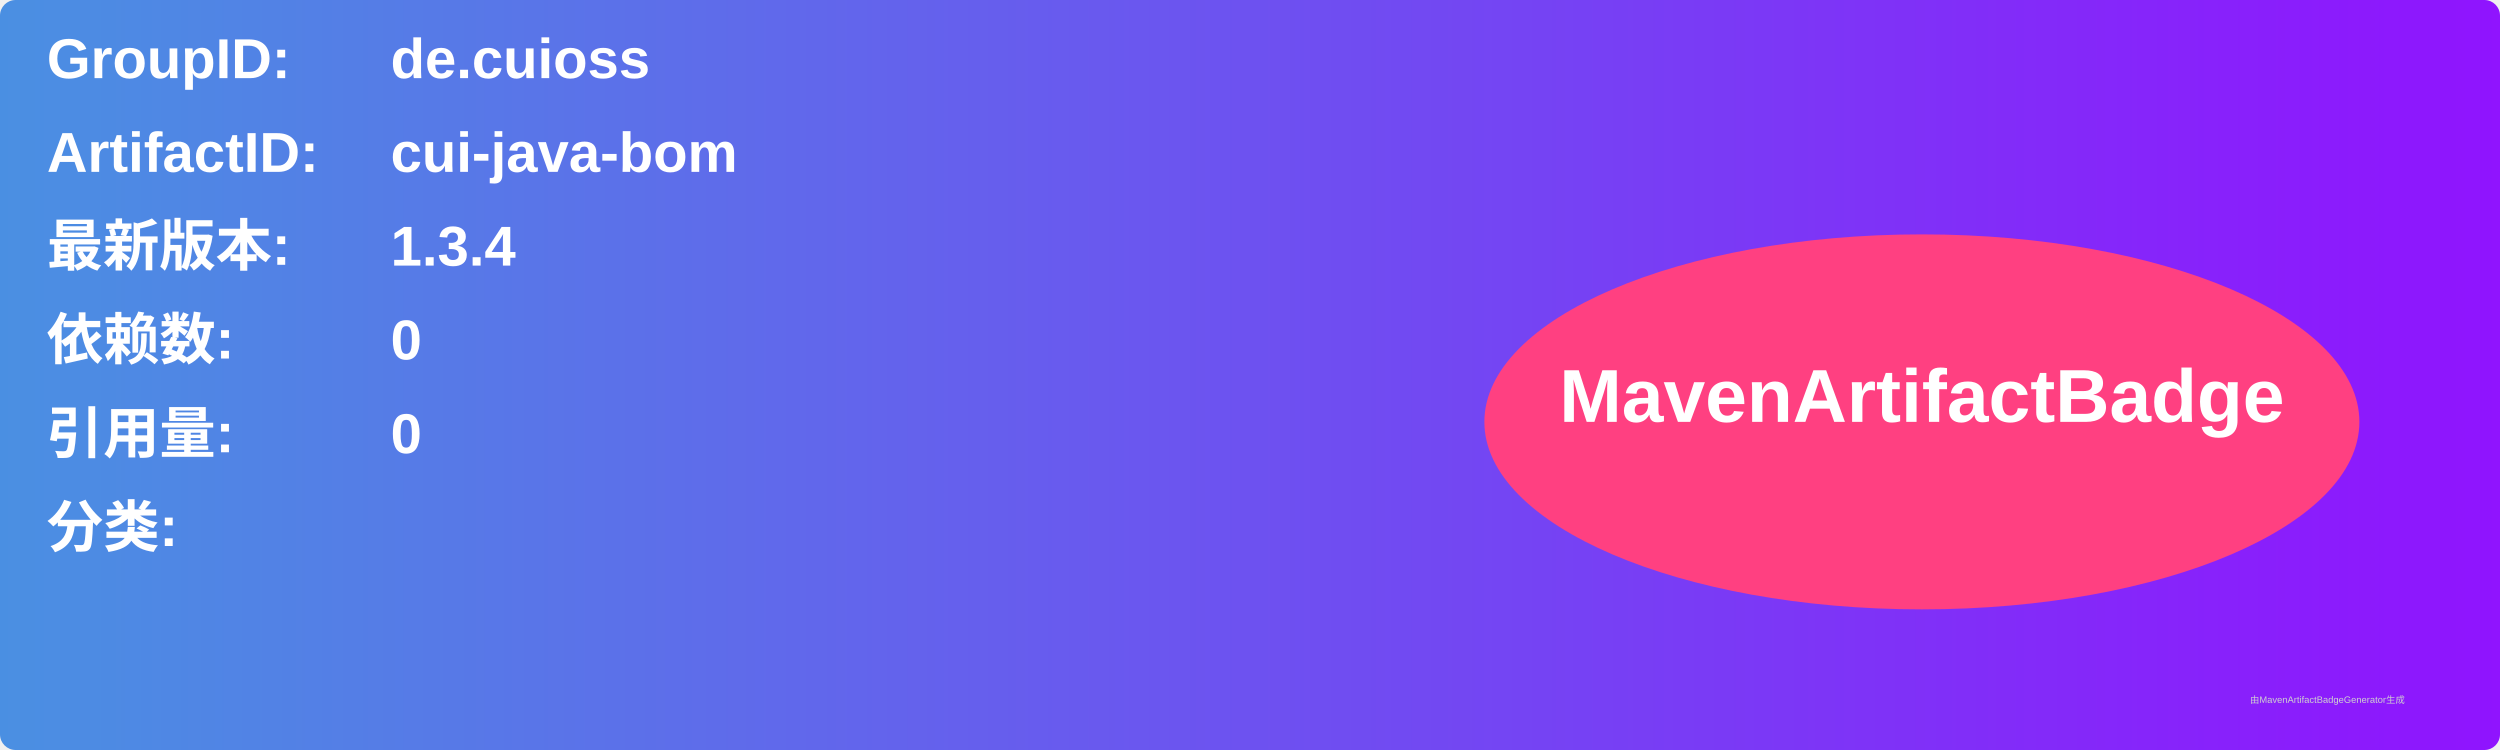
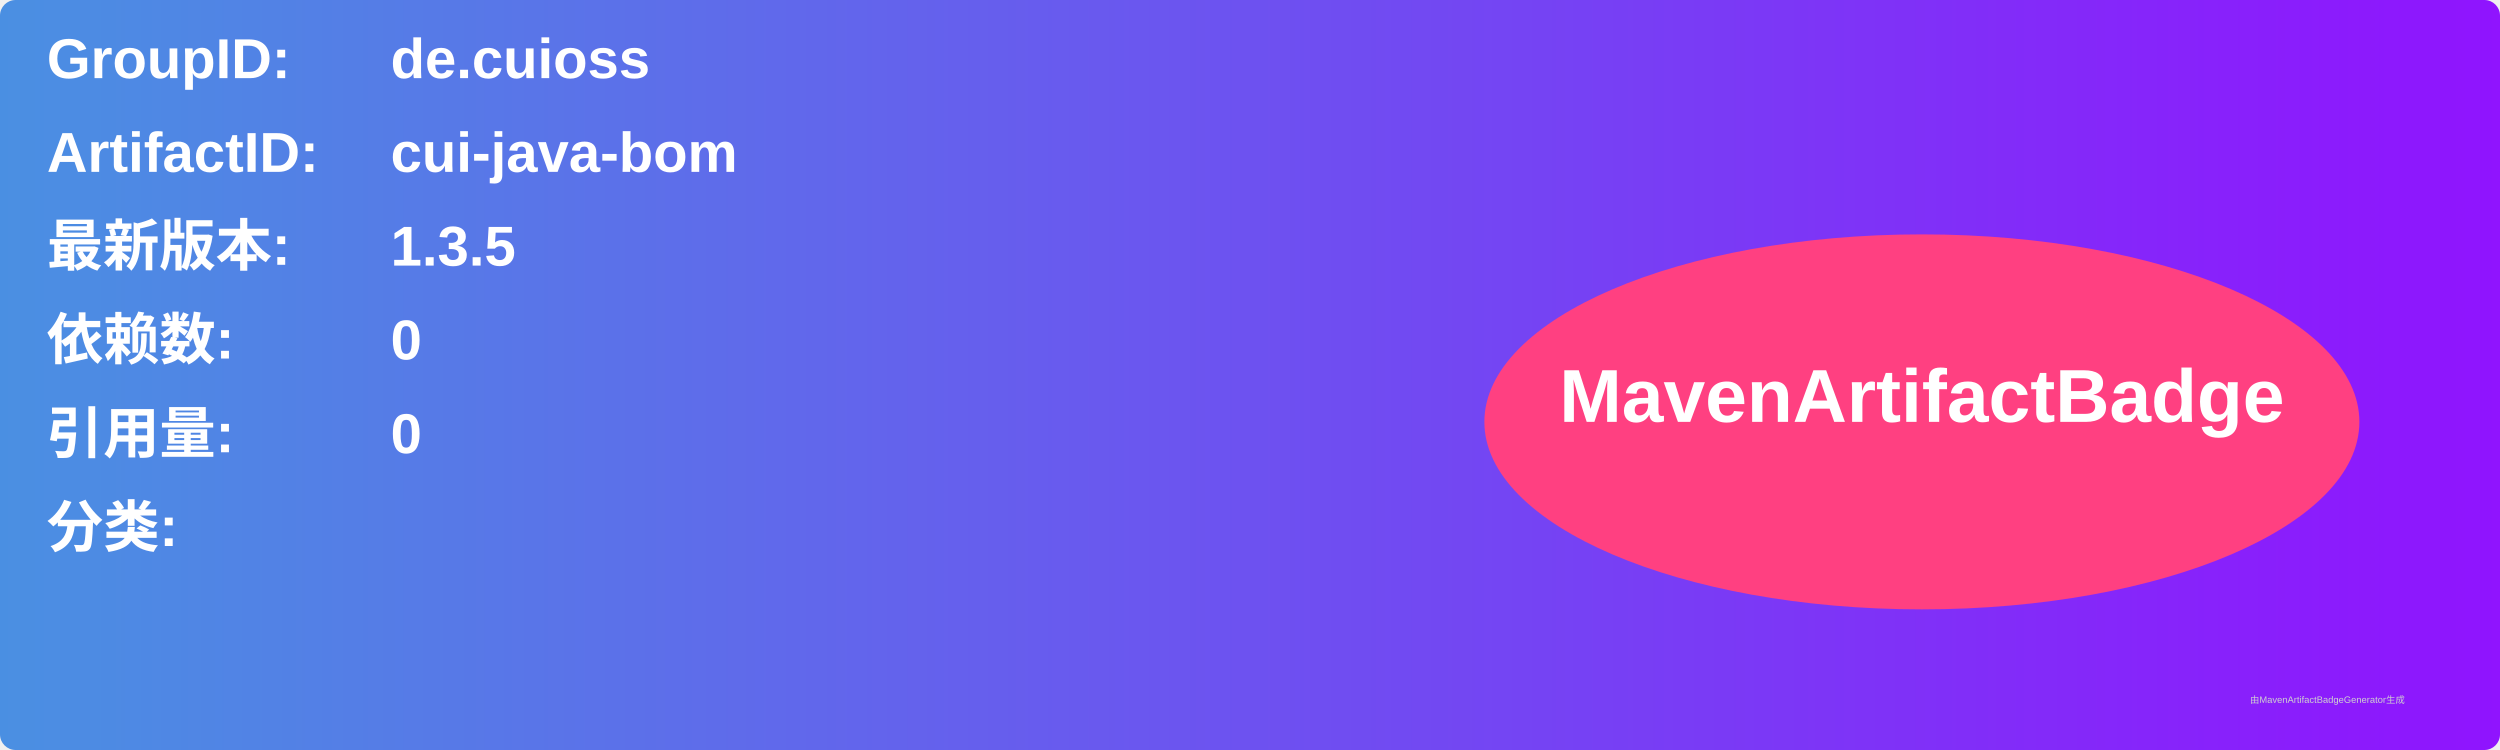
<svg xmlns="http://www.w3.org/2000/svg" width="800" height="240" viewBox="0 0 800 240">
  <linearGradient id="grad" x1="0%" y1="0%" x2="100%" y2="0%">
    <stop offset="0%" stop-color="#4a90e2" />
    <stop offset="100%" stop-color="#9013fe" />
  </linearGradient>
  <rect width="100%" height="100%" rx="5" ry="5" fill="url(#grad)" />
  <g transform="translate(15, 15)">
    <text x="0" y="10" font-family="Arial" font-size="18" fill="white" font-weight="bold" width="260">GroupID:</text>
    <text x="110" y="10" font-family="Arial" font-size="18" fill="white" font-weight="bold" width="460">de.cuioss</text>
    <text x="0" y="40" font-family="Arial" font-size="18" fill="white" font-weight="bold" width="260">ArtifactID:</text>
    <text x="110" y="40" font-family="Arial" font-size="18" fill="white" font-weight="bold" width="460">cui-java-bom</text>
    <text x="0" y="70" font-family="Arial" font-size="18" fill="white" font-weight="bold">最新版本:</text>
    <text x="110" y="70" font-family="Arial" font-size="18" fill="white" font-weight="bold">
-       <tspan font-weight="bold">1.3.4</tspan>
+       <tspan font-weight="bold">1.3.5</tspan>
    </text>
    <text x="0" y="100" font-family="Arial" font-size="18" fill="white" font-weight="bold">依赖数: </text>
    <text x="110" y="100" font-family="Arial" font-size="18" fill="white">
      <tspan font-weight="bold">0</tspan>
    </text>
    <text x="0" y="130" font-family="Arial" font-size="18" fill="white" font-weight="bold">引用量: </text>
    <text x="110" y="130" font-family="Arial" font-size="18" fill="white">
      <tspan font-weight="bold">0</tspan>
    </text>
    <text x="0" y="160" font-family="Arial" font-size="18" fill="white" font-weight="bold">分类:</text>
    <text x="10" y="190" font-family="Arial" font-size="10" fill="white">
      <tspan font-weight="bold" />
    </text>
    <ellipse cx="600" cy="120" rx="140" ry="60" fill="#ff4081" />
    <text x="600" y="120" text-anchor="middle" font-family="Arial" font-size="24" fill="white" font-weight="bold">MavenArtifactBadge</text>
  </g>
  <text x="720" y="225" font-family="Arial" font-size="3" fill="#d0d0d0">由MavenArtifactBadgeGenerator生成</text>
</svg>
